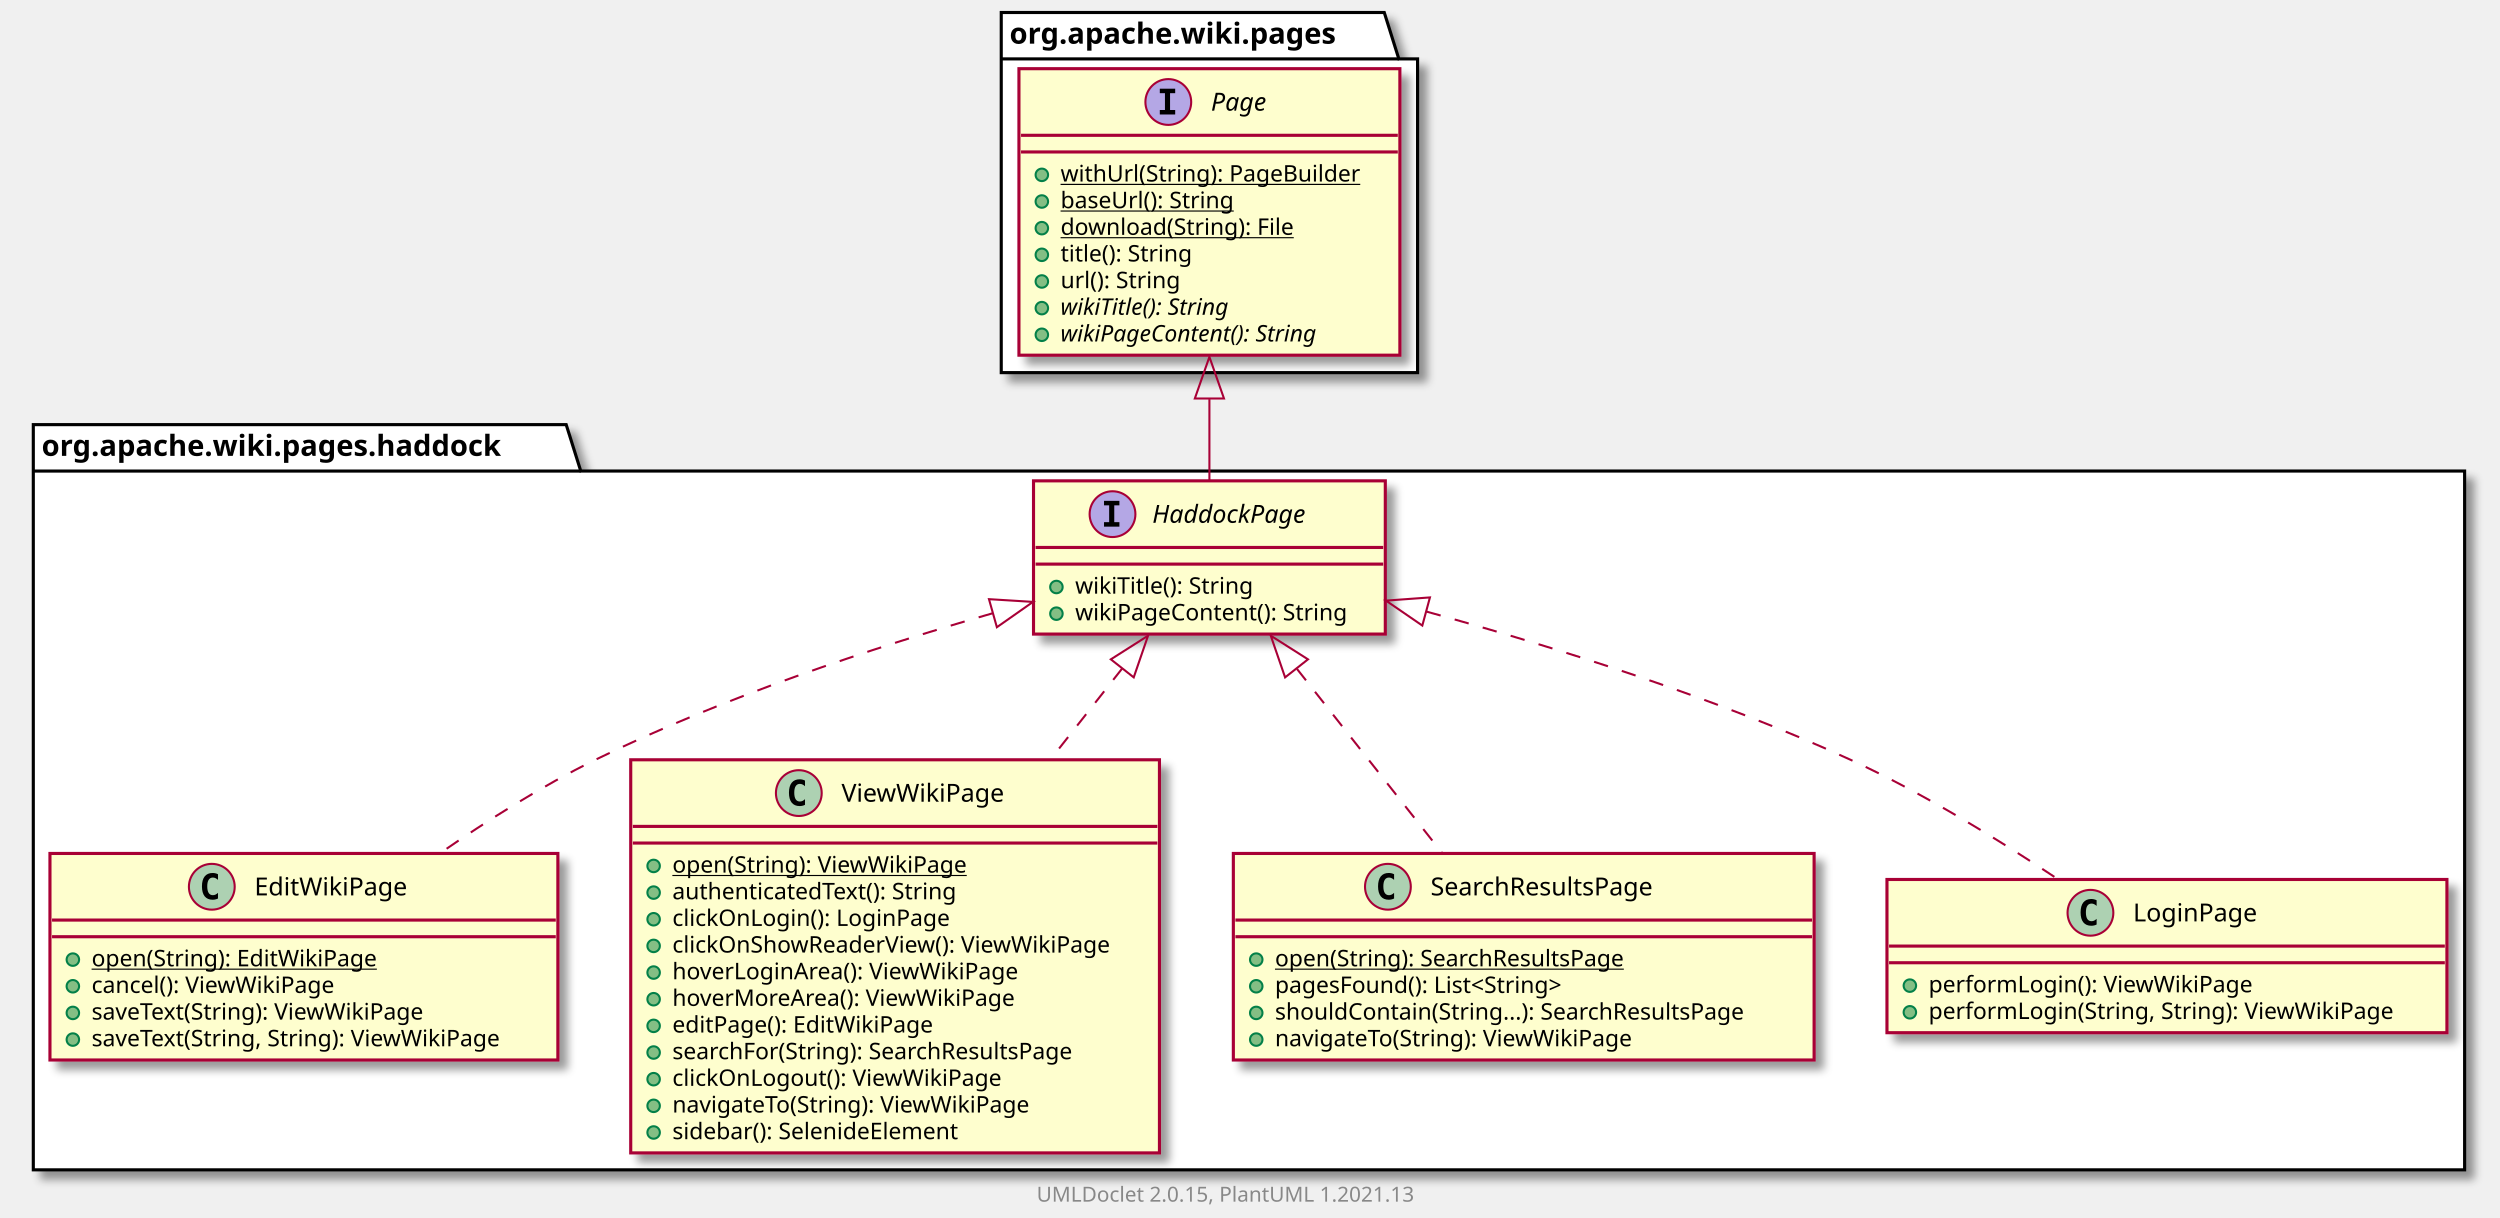
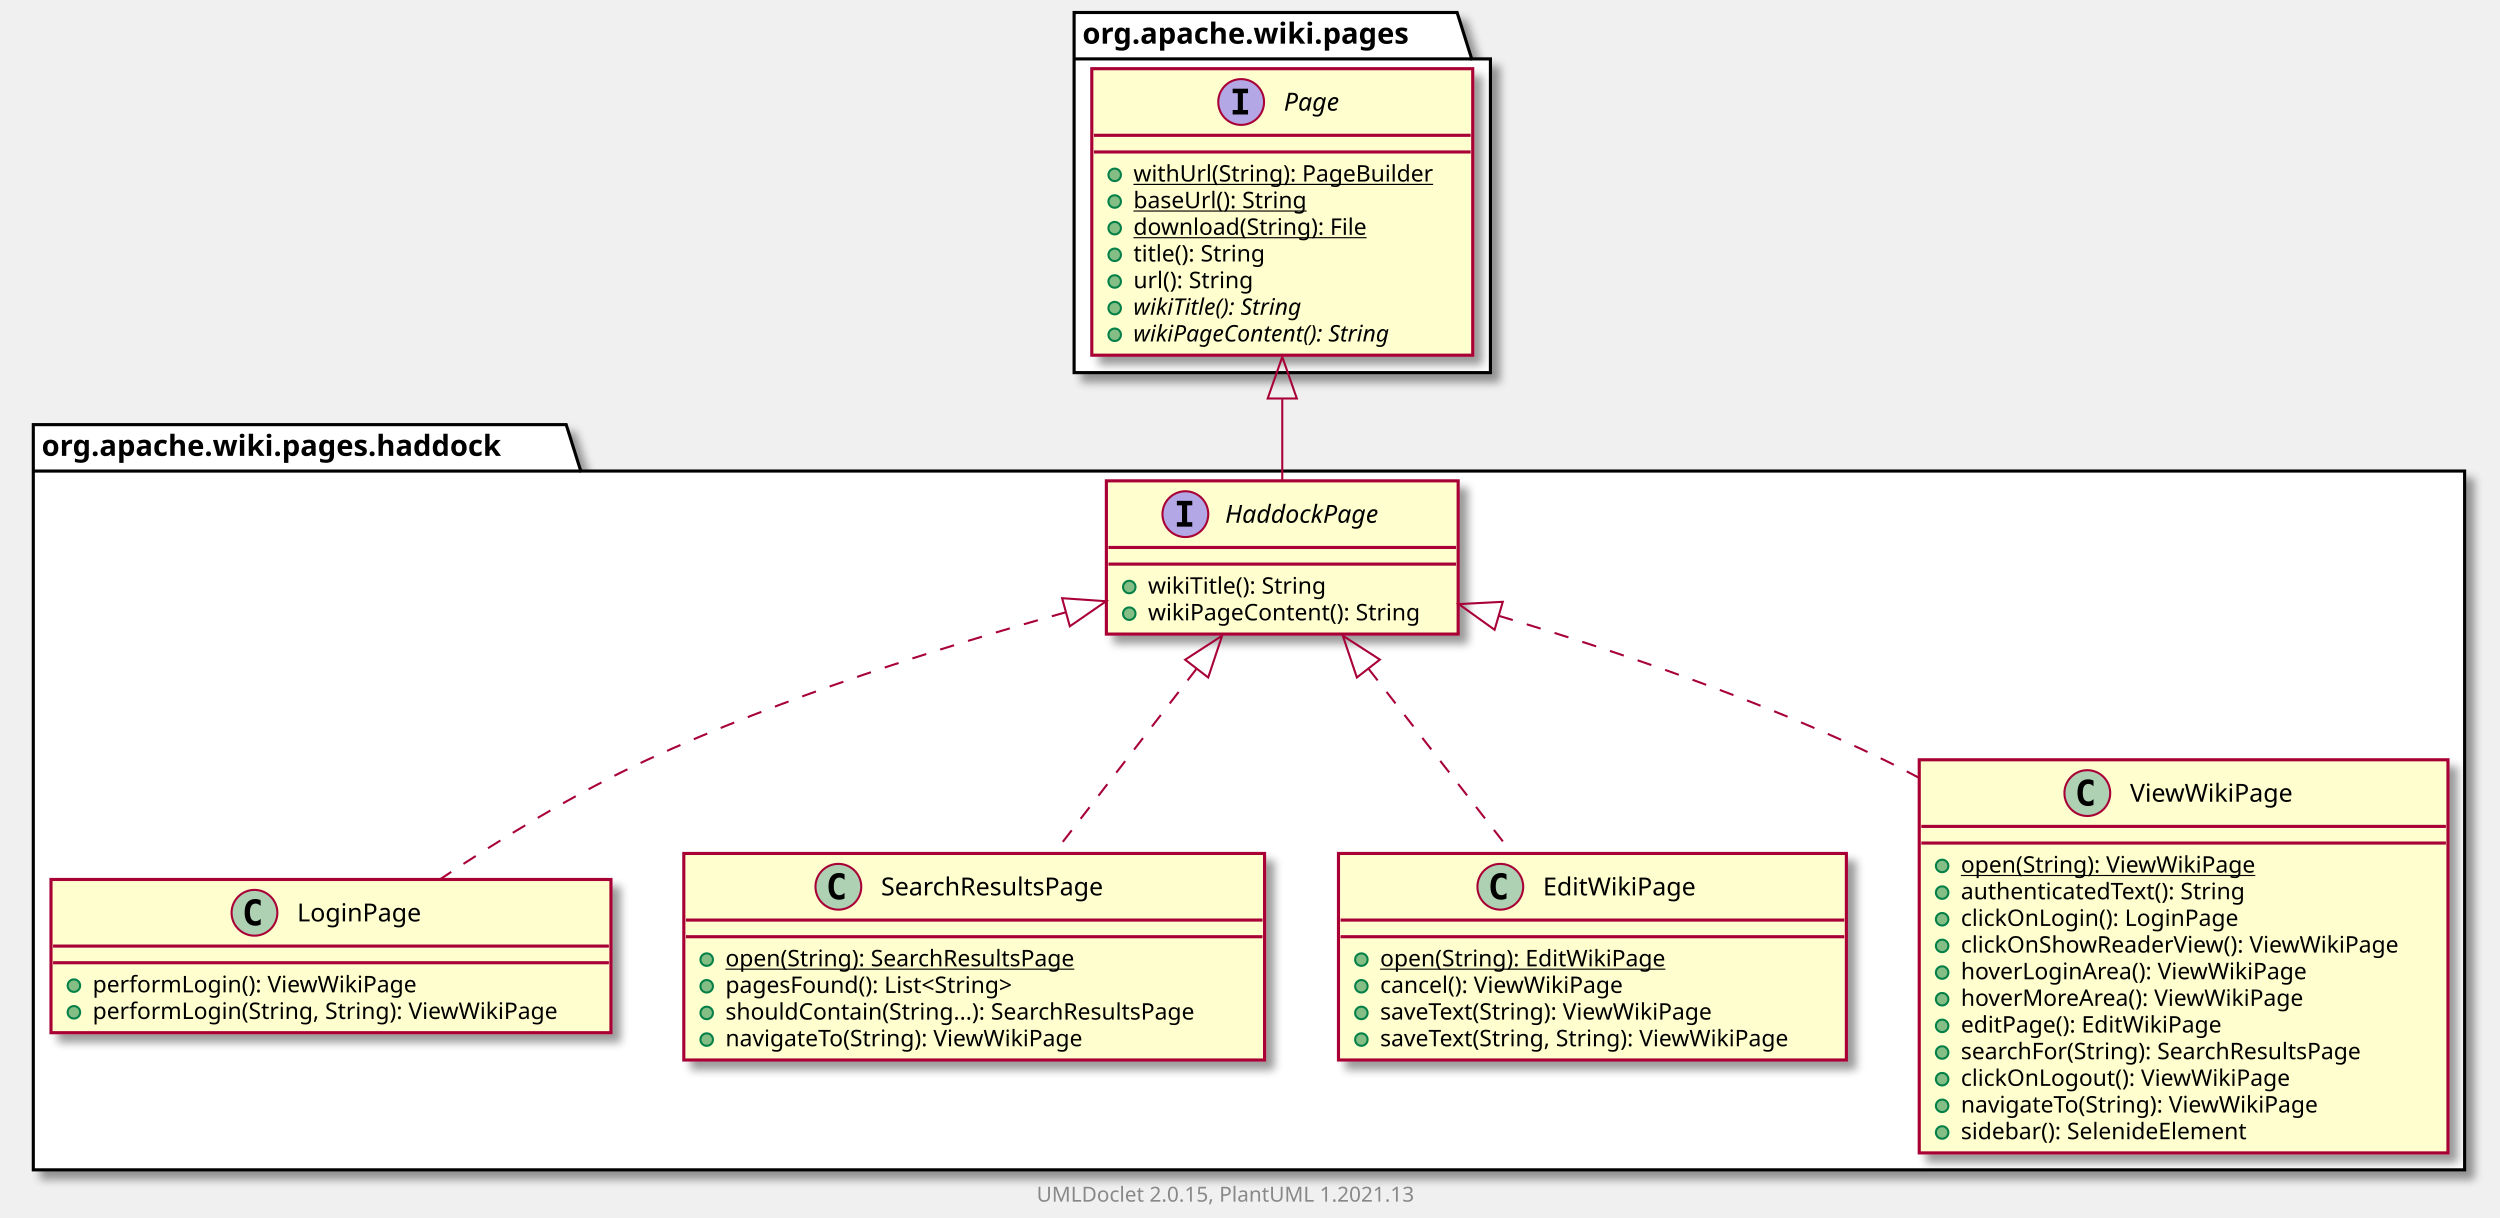
<svg xmlns="http://www.w3.org/2000/svg" xmlns:xlink="http://www.w3.org/1999/xlink" contentScriptType="application/ecmascript" contentStyleType="text/css" height="585px" preserveAspectRatio="none" style="width:1201px;height:585px;background:#FFFFFF;" version="1.1" viewBox="0 0 1201 585" width="1201px" zoomAndPan="magnify">
  <defs>
-     <filter height="300%" id="f1eyqqcurlyd0k" width="300%" x="-1" y="-1">
+     <filter height="300%" id="f13vebt7jylt3o" width="300%" x="-1" y="-1">
      <feGaussianBlur result="blurOut" stdDeviation="2.0" />
      <feColorMatrix in="blurOut" result="blurOut2" type="matrix" values="0 0 0 0 0 0 0 0 0 0 0 0 0 0 0 0 0 0 .4 0" />
      <feOffset dx="4.0" dy="4.0" in="blurOut2" result="blurOut3" />
      <feBlend in="SourceGraphic" in2="blurOut3" mode="normal" />
    </filter>
  </defs>
  <g>
-     <polygon fill="#FFFFFF" filter="url(#f1eyqqcurlyd0k)" points="16,204,272,204,279,226.297,1184,226.297,1184,562,16,562,16,204" style="stroke:#000000;stroke-width:1.5;" />
+     <polygon fill="#FFFFFF" filter="url(#f13vebt7jylt3o)" points="16,204,272,204,279,226.297,1184,226.297,1184,562,16,562,16,204" style="stroke:#000000;stroke-width:1.5;" />
    <line style="stroke:#000000;stroke-width:1.5;" x1="16" x2="279" y1="226.297" y2="226.297" />
    <text fill="#000000" font-family="sans-serif" font-size="14" font-weight="bold" lengthAdjust="spacing" textLength="250" x="20" y="218.995">org.apache.wiki.pages.haddock</text>
-     <polygon fill="#FFFFFF" filter="url(#f1eyqqcurlyd0k)" points="481,6,665,6,672,28.297,681,28.297,681,179,481,179,481,6" style="stroke:#000000;stroke-width:1.5;" />
-     <line style="stroke:#000000;stroke-width:1.5;" x1="481" x2="672" y1="28.297" y2="28.297" />
-     <text fill="#000000" font-family="sans-serif" font-size="14" font-weight="bold" lengthAdjust="spacing" textLength="178" x="485" y="20.995">org.apache.wiki.pages</text>
+     <polygon fill="#FFFFFF" filter="url(#f13vebt7jylt3o)" points="516,6,700,6,707,28.297,716,28.297,716,179,516,179,516,6" style="stroke:#000000;stroke-width:1.5;" />
+     <line style="stroke:#000000;stroke-width:1.5;" x1="516" x2="707" y1="28.297" y2="28.297" />
+     <text fill="#000000" font-family="sans-serif" font-size="14" font-weight="bold" lengthAdjust="spacing" textLength="178" x="520" y="20.995">org.apache.wiki.pages</text>
+     <a href="LoginPage.html" target="_top" title="LoginPage.html" xlink:actuate="onRequest" xlink:href="LoginPage.html" xlink:show="new" xlink:title="LoginPage.html" xlink:type="simple">
+       <rect codeLine="3" fill="#FEFECE" filter="url(#f13vebt7jylt3o)" height="73.609" id="org.apache.wiki.pages.haddock.LoginPage" style="stroke:#A80036;stroke-width:1.5;" width="269" x="24.5" y="422.5" />
+       <ellipse cx="122.25" cy="438.5" fill="#ADD1B2" rx="11" ry="11" style="stroke:#A80036;stroke-width:1.0;" />
+       <path d="M125.219,444.141 Q124.641,444.438 124,444.578 Q123.359,444.734 122.656,444.734 Q120.156,444.734 118.828,443.094 Q117.516,441.438 117.516,438.312 Q117.516,435.188 118.828,433.531 Q120.156,431.875 122.656,431.875 Q123.359,431.875 124,432.031 Q124.656,432.188 125.219,432.484 L125.219,435.203 Q124.594,434.625 124,434.359 Q123.406,434.078 122.781,434.078 Q121.438,434.078 120.75,435.156 Q120.062,436.219 120.062,438.312 Q120.062,440.406 120.75,441.484 Q121.438,442.547 122.781,442.547 Q123.406,442.547 124,442.281 Q124.594,442 125.219,441.422 L125.219,444.141 Z " fill="#000000" />
+       <text fill="#000000" font-family="sans-serif" font-size="12" lengthAdjust="spacing" textLength="65" x="142.75" y="442.654">LoginPage</text>
+       <line style="stroke:#A80036;stroke-width:1.5;" x1="25.5" x2="292.5" y1="454.5" y2="454.5" />
+       <line style="stroke:#A80036;stroke-width:1.5;" x1="25.5" x2="292.5" y1="462.5" y2="462.5" />
+       <ellipse cx="35.5" cy="473.5" fill="#84BE84" rx="3" ry="3" style="stroke:#038048;stroke-width:1.0;" />
+       <text fill="#000000" font-family="sans-serif" font-size="11" lengthAdjust="spacing" textLength="167" x="44.5" y="476.71">performLogin(): ViewWikiPage</text>
+       <ellipse cx="35.5" cy="486.305" fill="#84BE84" rx="3" ry="3" style="stroke:#038048;stroke-width:1.0;" />
+       <text fill="#000000" font-family="sans-serif" font-size="11" lengthAdjust="spacing" textLength="243" x="44.5" y="489.515">performLogin(String, String): ViewWikiPage</text>
+     </a>
+     <a href="HaddockPage.html" target="_top" title="HaddockPage.html" xlink:actuate="onRequest" xlink:href="HaddockPage.html" xlink:show="new" xlink:title="HaddockPage.html" xlink:type="simple">
+       <rect codeLine="8" fill="#FEFECE" filter="url(#f13vebt7jylt3o)" height="73.609" id="org.apache.wiki.pages.haddock.HaddockPage" style="stroke:#A80036;stroke-width:1.5;" width="169" x="531.5" y="231" />
+       <ellipse cx="569.45" cy="247" fill="#B4A7E5" rx="11" ry="11" style="stroke:#A80036;stroke-width:1.0;" />
+       <path d="M565.372,242.766 L565.372,240.609 L572.763,240.609 L572.763,242.766 L570.294,242.766 L570.294,250.844 L572.763,250.844 L572.763,253 L565.372,253 L565.372,250.844 L567.841,250.844 L567.841,242.766 L565.372,242.766 Z " fill="#000000" />
+       <text fill="#000000" font-family="sans-serif" font-size="12" font-style="italic" lengthAdjust="spacing" textLength="86" x="588.55" y="251.154">HaddockPage</text>
+       <line style="stroke:#A80036;stroke-width:1.5;" x1="532.5" x2="699.5" y1="263" y2="263" />
+       <line style="stroke:#A80036;stroke-width:1.5;" x1="532.5" x2="699.5" y1="271" y2="271" />
+       <ellipse cx="542.5" cy="282" fill="#84BE84" rx="3" ry="3" style="stroke:#038048;stroke-width:1.0;" />
+       <text fill="#000000" font-family="sans-serif" font-size="11" lengthAdjust="spacing" textLength="95" x="551.5" y="285.21">wikiTitle(): String</text>
+       <ellipse cx="542.5" cy="294.805" fill="#84BE84" rx="3" ry="3" style="stroke:#038048;stroke-width:1.0;" />
+       <text fill="#000000" font-family="sans-serif" font-size="11" lengthAdjust="spacing" textLength="143" x="551.5" y="298.015">wikiPageContent(): String</text>
+     </a>
+     <a href="SearchResultsPage.html" target="_top" title="SearchResultsPage.html" xlink:actuate="onRequest" xlink:href="SearchResultsPage.html" xlink:show="new" xlink:title="SearchResultsPage.html" xlink:type="simple">
+       <rect codeLine="13" fill="#FEFECE" filter="url(#f13vebt7jylt3o)" height="99.219" id="org.apache.wiki.pages.haddock.SearchResultsPage" style="stroke:#A80036;stroke-width:1.5;" width="279" x="328.5" y="410" />
+       <ellipse cx="402.75" cy="426" fill="#ADD1B2" rx="11" ry="11" style="stroke:#A80036;stroke-width:1.0;" />
+       <path d="M405.719,431.641 Q405.141,431.938 404.5,432.078 Q403.859,432.234 403.156,432.234 Q400.656,432.234 399.328,430.594 Q398.016,428.938 398.016,425.812 Q398.016,422.688 399.328,421.031 Q400.656,419.375 403.156,419.375 Q403.859,419.375 404.5,419.531 Q405.156,419.688 405.719,419.984 L405.719,422.703 Q405.094,422.125 404.5,421.859 Q403.906,421.578 403.281,421.578 Q401.938,421.578 401.25,422.656 Q400.562,423.719 400.562,425.812 Q400.562,427.906 401.25,428.984 Q401.938,430.047 403.281,430.047 Q403.906,430.047 404.5,429.781 Q405.094,429.5 405.719,428.922 L405.719,431.641 Z " fill="#000000" />
+       <text fill="#000000" font-family="sans-serif" font-size="12" lengthAdjust="spacing" textLength="122" x="423.25" y="430.154">SearchResultsPage</text>
+       <line style="stroke:#A80036;stroke-width:1.5;" x1="329.5" x2="606.5" y1="442" y2="442" />
+       <line style="stroke:#A80036;stroke-width:1.5;" x1="329.5" x2="606.5" y1="450" y2="450" />
+       <ellipse cx="339.5" cy="461" fill="#84BE84" rx="3" ry="3" style="stroke:#038048;stroke-width:1.0;" />
+       <text fill="#000000" font-family="sans-serif" font-size="11" lengthAdjust="spacing" text-decoration="underline" textLength="188" x="348.5" y="464.21">open(String): SearchResultsPage</text>
+       <ellipse cx="339.5" cy="473.805" fill="#84BE84" rx="3" ry="3" style="stroke:#038048;stroke-width:1.0;" />
+       <text fill="#000000" font-family="sans-serif" font-size="11" lengthAdjust="spacing" textLength="157" x="348.5" y="477.015">pagesFound(): List&lt;String&gt;</text>
+       <ellipse cx="339.5" cy="486.609" fill="#84BE84" rx="3" ry="3" style="stroke:#038048;stroke-width:1.0;" />
+       <text fill="#000000" font-family="sans-serif" font-size="11" lengthAdjust="spacing" textLength="253" x="348.5" y="489.82">shouldContain(String...): SearchResultsPage</text>
+       <ellipse cx="339.5" cy="499.414" fill="#84BE84" rx="3" ry="3" style="stroke:#038048;stroke-width:1.0;" />
+       <text fill="#000000" font-family="sans-serif" font-size="11" lengthAdjust="spacing" textLength="187" x="348.5" y="502.625">navigateTo(String): ViewWikiPage</text>
+     </a>
    <a href="EditWikiPage.html" target="_top" title="EditWikiPage.html" xlink:actuate="onRequest" xlink:href="EditWikiPage.html" xlink:show="new" xlink:title="EditWikiPage.html" xlink:type="simple">
-       <rect codeLine="3" fill="#FEFECE" filter="url(#f1eyqqcurlyd0k)" height="99.219" id="org.apache.wiki.pages.haddock.EditWikiPage" style="stroke:#A80036;stroke-width:1.5;" width="244" x="24" y="410" />
-       <ellipse cx="101.75" cy="426" fill="#ADD1B2" rx="11" ry="11" style="stroke:#A80036;stroke-width:1.0;" />
-       <path d="M104.719,431.641 Q104.141,431.938 103.5,432.078 Q102.859,432.234 102.156,432.234 Q99.656,432.234 98.328,430.594 Q97.016,428.938 97.016,425.812 Q97.016,422.688 98.328,421.031 Q99.656,419.375 102.156,419.375 Q102.859,419.375 103.5,419.531 Q104.156,419.688 104.719,419.984 L104.719,422.703 Q104.094,422.125 103.5,421.859 Q102.906,421.578 102.281,421.578 Q100.938,421.578 100.25,422.656 Q99.562,423.719 99.562,425.812 Q99.562,427.906 100.25,428.984 Q100.938,430.047 102.281,430.047 Q102.906,430.047 103.5,429.781 Q104.094,429.5 104.719,428.922 L104.719,431.641 Z " fill="#000000" />
-       <text fill="#000000" font-family="sans-serif" font-size="12" lengthAdjust="spacing" textLength="80" x="122.25" y="430.154">EditWikiPage</text>
-       <line style="stroke:#A80036;stroke-width:1.5;" x1="25" x2="267" y1="442" y2="442" />
-       <line style="stroke:#A80036;stroke-width:1.5;" x1="25" x2="267" y1="450" y2="450" />
-       <ellipse cx="35" cy="461" fill="#84BE84" rx="3" ry="3" style="stroke:#038048;stroke-width:1.0;" />
-       <text fill="#000000" font-family="sans-serif" font-size="11" lengthAdjust="spacing" text-decoration="underline" textLength="148" x="44" y="464.21">open(String): EditWikiPage</text>
-       <ellipse cx="35" cy="473.805" fill="#84BE84" rx="3" ry="3" style="stroke:#038048;stroke-width:1.0;" />
-       <text fill="#000000" font-family="sans-serif" font-size="11" lengthAdjust="spacing" textLength="127" x="44" y="477.015">cancel(): ViewWikiPage</text>
-       <ellipse cx="35" cy="486.609" fill="#84BE84" rx="3" ry="3" style="stroke:#038048;stroke-width:1.0;" />
-       <text fill="#000000" font-family="sans-serif" font-size="11" lengthAdjust="spacing" textLength="176" x="44" y="489.82">saveText(String): ViewWikiPage</text>
-       <ellipse cx="35" cy="499.414" fill="#84BE84" rx="3" ry="3" style="stroke:#038048;stroke-width:1.0;" />
-       <text fill="#000000" font-family="sans-serif" font-size="11" lengthAdjust="spacing" textLength="218" x="44" y="502.625">saveText(String, String): ViewWikiPage</text>
+       <rect codeLine="20" fill="#FEFECE" filter="url(#f13vebt7jylt3o)" height="99.219" id="org.apache.wiki.pages.haddock.EditWikiPage" style="stroke:#A80036;stroke-width:1.5;" width="244" x="643" y="410" />
+       <ellipse cx="720.75" cy="426" fill="#ADD1B2" rx="11" ry="11" style="stroke:#A80036;stroke-width:1.0;" />
+       <path d="M723.719,431.641 Q723.141,431.938 722.5,432.078 Q721.859,432.234 721.156,432.234 Q718.656,432.234 717.328,430.594 Q716.016,428.938 716.016,425.812 Q716.016,422.688 717.328,421.031 Q718.656,419.375 721.156,419.375 Q721.859,419.375 722.5,419.531 Q723.156,419.688 723.719,419.984 L723.719,422.703 Q723.094,422.125 722.5,421.859 Q721.906,421.578 721.281,421.578 Q719.938,421.578 719.25,422.656 Q718.562,423.719 718.562,425.812 Q718.562,427.906 719.25,428.984 Q719.938,430.047 721.281,430.047 Q721.906,430.047 722.5,429.781 Q723.094,429.5 723.719,428.922 L723.719,431.641 Z " fill="#000000" />
+       <text fill="#000000" font-family="sans-serif" font-size="12" lengthAdjust="spacing" textLength="80" x="741.25" y="430.154">EditWikiPage</text>
+       <line style="stroke:#A80036;stroke-width:1.5;" x1="644" x2="886" y1="442" y2="442" />
+       <line style="stroke:#A80036;stroke-width:1.5;" x1="644" x2="886" y1="450" y2="450" />
+       <ellipse cx="654" cy="461" fill="#84BE84" rx="3" ry="3" style="stroke:#038048;stroke-width:1.0;" />
+       <text fill="#000000" font-family="sans-serif" font-size="11" lengthAdjust="spacing" text-decoration="underline" textLength="148" x="663" y="464.21">open(String): EditWikiPage</text>
+       <ellipse cx="654" cy="473.805" fill="#84BE84" rx="3" ry="3" style="stroke:#038048;stroke-width:1.0;" />
+       <text fill="#000000" font-family="sans-serif" font-size="11" lengthAdjust="spacing" textLength="127" x="663" y="477.015">cancel(): ViewWikiPage</text>
+       <ellipse cx="654" cy="486.609" fill="#84BE84" rx="3" ry="3" style="stroke:#038048;stroke-width:1.0;" />
+       <text fill="#000000" font-family="sans-serif" font-size="11" lengthAdjust="spacing" textLength="176" x="663" y="489.82">saveText(String): ViewWikiPage</text>
+       <ellipse cx="654" cy="499.414" fill="#84BE84" rx="3" ry="3" style="stroke:#038048;stroke-width:1.0;" />
+       <text fill="#000000" font-family="sans-serif" font-size="11" lengthAdjust="spacing" textLength="218" x="663" y="502.625">saveText(String, String): ViewWikiPage</text>
    </a>
    <a href="ViewWikiPage.html" target="_top" title="ViewWikiPage.html" xlink:actuate="onRequest" xlink:href="ViewWikiPage.html" xlink:show="new" xlink:title="ViewWikiPage.html" xlink:type="simple">
-       <rect codeLine="10" fill="#FEFECE" filter="url(#f1eyqqcurlyd0k)" height="188.852" id="org.apache.wiki.pages.haddock.ViewWikiPage" style="stroke:#A80036;stroke-width:1.5;" width="254" x="303" y="365" />
-       <ellipse cx="383.75" cy="381" fill="#ADD1B2" rx="11" ry="11" style="stroke:#A80036;stroke-width:1.0;" />
-       <path d="M386.719,386.641 Q386.141,386.938 385.5,387.078 Q384.859,387.234 384.156,387.234 Q381.656,387.234 380.328,385.594 Q379.016,383.938 379.016,380.812 Q379.016,377.688 380.328,376.031 Q381.656,374.375 384.156,374.375 Q384.859,374.375 385.5,374.531 Q386.156,374.688 386.719,374.984 L386.719,377.703 Q386.094,377.125 385.5,376.859 Q384.906,376.578 384.281,376.578 Q382.938,376.578 382.25,377.656 Q381.562,378.719 381.562,380.812 Q381.562,382.906 382.25,383.984 Q382.938,385.047 384.281,385.047 Q384.906,385.047 385.5,384.781 Q386.094,384.5 386.719,383.922 L386.719,386.641 Z " fill="#000000" />
-       <text fill="#000000" font-family="sans-serif" font-size="12" lengthAdjust="spacing" textLength="84" x="404.25" y="385.154">ViewWikiPage</text>
-       <line style="stroke:#A80036;stroke-width:1.5;" x1="304" x2="556" y1="397" y2="397" />
-       <line style="stroke:#A80036;stroke-width:1.5;" x1="304" x2="556" y1="405" y2="405" />
-       <ellipse cx="314" cy="416" fill="#84BE84" rx="3" ry="3" style="stroke:#038048;stroke-width:1.0;" />
-       <text fill="#000000" font-family="sans-serif" font-size="11" lengthAdjust="spacing" text-decoration="underline" textLength="153" x="323" y="419.21">open(String): ViewWikiPage</text>
-       <ellipse cx="314" cy="428.805" fill="#84BE84" rx="3" ry="3" style="stroke:#038048;stroke-width:1.0;" />
-       <text fill="#000000" font-family="sans-serif" font-size="11" lengthAdjust="spacing" textLength="151" x="323" y="432.015">authenticatedText(): String</text>
-       <ellipse cx="314" cy="441.609" fill="#84BE84" rx="3" ry="3" style="stroke:#038048;stroke-width:1.0;" />
-       <text fill="#000000" font-family="sans-serif" font-size="11" lengthAdjust="spacing" textLength="144" x="323" y="444.82">clickOnLogin(): LoginPage</text>
-       <ellipse cx="314" cy="454.414" fill="#84BE84" rx="3" ry="3" style="stroke:#038048;stroke-width:1.0;" />
-       <text fill="#000000" font-family="sans-serif" font-size="11" lengthAdjust="spacing" textLength="228" x="323" y="457.625">clickOnShowReaderView(): ViewWikiPage</text>
-       <ellipse cx="314" cy="467.219" fill="#84BE84" rx="3" ry="3" style="stroke:#038048;stroke-width:1.0;" />
-       <text fill="#000000" font-family="sans-serif" font-size="11" lengthAdjust="spacing" textLength="179" x="323" y="470.429">hoverLoginArea(): ViewWikiPage</text>
-       <ellipse cx="314" cy="480.023" fill="#84BE84" rx="3" ry="3" style="stroke:#038048;stroke-width:1.0;" />
-       <text fill="#000000" font-family="sans-serif" font-size="11" lengthAdjust="spacing" textLength="177" x="323" y="483.234">hoverMoreArea(): ViewWikiPage</text>
-       <ellipse cx="314" cy="492.828" fill="#84BE84" rx="3" ry="3" style="stroke:#038048;stroke-width:1.0;" />
-       <text fill="#000000" font-family="sans-serif" font-size="11" lengthAdjust="spacing" textLength="135" x="323" y="496.039">editPage(): EditWikiPage</text>
-       <ellipse cx="314" cy="505.633" fill="#84BE84" rx="3" ry="3" style="stroke:#038048;stroke-width:1.0;" />
-       <text fill="#000000" font-family="sans-serif" font-size="11" lengthAdjust="spacing" textLength="217" x="323" y="508.843">searchFor(String): SearchResultsPage</text>
-       <ellipse cx="314" cy="518.438" fill="#84BE84" rx="3" ry="3" style="stroke:#038048;stroke-width:1.0;" />
-       <text fill="#000000" font-family="sans-serif" font-size="11" lengthAdjust="spacing" textLength="169" x="323" y="521.648">clickOnLogout(): ViewWikiPage</text>
-       <ellipse cx="314" cy="531.242" fill="#84BE84" rx="3" ry="3" style="stroke:#038048;stroke-width:1.0;" />
-       <text fill="#000000" font-family="sans-serif" font-size="11" lengthAdjust="spacing" textLength="187" x="323" y="534.453">navigateTo(String): ViewWikiPage</text>
-       <ellipse cx="314" cy="544.047" fill="#84BE84" rx="3" ry="3" style="stroke:#038048;stroke-width:1.0;" />
-       <text fill="#000000" font-family="sans-serif" font-size="11" lengthAdjust="spacing" textLength="154" x="323" y="547.257">sidebar(): SelenideElement</text>
-     </a>
-     <a href="SearchResultsPage.html" target="_top" title="SearchResultsPage.html" xlink:actuate="onRequest" xlink:href="SearchResultsPage.html" xlink:show="new" xlink:title="SearchResultsPage.html" xlink:type="simple">
-       <rect codeLine="24" fill="#FEFECE" filter="url(#f1eyqqcurlyd0k)" height="99.219" id="org.apache.wiki.pages.haddock.SearchResultsPage" style="stroke:#A80036;stroke-width:1.5;" width="279" x="592.5" y="410" />
-       <ellipse cx="666.75" cy="426" fill="#ADD1B2" rx="11" ry="11" style="stroke:#A80036;stroke-width:1.0;" />
-       <path d="M669.719,431.641 Q669.141,431.938 668.5,432.078 Q667.859,432.234 667.156,432.234 Q664.656,432.234 663.328,430.594 Q662.016,428.938 662.016,425.812 Q662.016,422.688 663.328,421.031 Q664.656,419.375 667.156,419.375 Q667.859,419.375 668.5,419.531 Q669.156,419.688 669.719,419.984 L669.719,422.703 Q669.094,422.125 668.5,421.859 Q667.906,421.578 667.281,421.578 Q665.938,421.578 665.25,422.656 Q664.562,423.719 664.562,425.812 Q664.562,427.906 665.25,428.984 Q665.938,430.047 667.281,430.047 Q667.906,430.047 668.5,429.781 Q669.094,429.5 669.719,428.922 L669.719,431.641 Z " fill="#000000" />
-       <text fill="#000000" font-family="sans-serif" font-size="12" lengthAdjust="spacing" textLength="122" x="687.25" y="430.154">SearchResultsPage</text>
-       <line style="stroke:#A80036;stroke-width:1.5;" x1="593.5" x2="870.5" y1="442" y2="442" />
-       <line style="stroke:#A80036;stroke-width:1.5;" x1="593.5" x2="870.5" y1="450" y2="450" />
-       <ellipse cx="603.5" cy="461" fill="#84BE84" rx="3" ry="3" style="stroke:#038048;stroke-width:1.0;" />
-       <text fill="#000000" font-family="sans-serif" font-size="11" lengthAdjust="spacing" text-decoration="underline" textLength="188" x="612.5" y="464.21">open(String): SearchResultsPage</text>
-       <ellipse cx="603.5" cy="473.805" fill="#84BE84" rx="3" ry="3" style="stroke:#038048;stroke-width:1.0;" />
-       <text fill="#000000" font-family="sans-serif" font-size="11" lengthAdjust="spacing" textLength="157" x="612.5" y="477.015">pagesFound(): List&lt;String&gt;</text>
-       <ellipse cx="603.5" cy="486.609" fill="#84BE84" rx="3" ry="3" style="stroke:#038048;stroke-width:1.0;" />
-       <text fill="#000000" font-family="sans-serif" font-size="11" lengthAdjust="spacing" textLength="253" x="612.5" y="489.82">shouldContain(String...): SearchResultsPage</text>
-       <ellipse cx="603.5" cy="499.414" fill="#84BE84" rx="3" ry="3" style="stroke:#038048;stroke-width:1.0;" />
-       <text fill="#000000" font-family="sans-serif" font-size="11" lengthAdjust="spacing" textLength="187" x="612.5" y="502.625">navigateTo(String): ViewWikiPage</text>
-     </a>
-     <a href="LoginPage.html" target="_top" title="LoginPage.html" xlink:actuate="onRequest" xlink:href="LoginPage.html" xlink:show="new" xlink:title="LoginPage.html" xlink:type="simple">
-       <rect codeLine="31" fill="#FEFECE" filter="url(#f1eyqqcurlyd0k)" height="73.609" id="org.apache.wiki.pages.haddock.LoginPage" style="stroke:#A80036;stroke-width:1.5;" width="269" x="906.5" y="422.5" />
-       <ellipse cx="1004.25" cy="438.5" fill="#ADD1B2" rx="11" ry="11" style="stroke:#A80036;stroke-width:1.0;" />
-       <path d="M1007.219,444.141 Q1006.641,444.438 1006,444.578 Q1005.359,444.734 1004.656,444.734 Q1002.156,444.734 1000.828,443.094 Q999.516,441.438 999.516,438.312 Q999.516,435.188 1000.828,433.531 Q1002.156,431.875 1004.656,431.875 Q1005.359,431.875 1006,432.031 Q1006.656,432.188 1007.219,432.484 L1007.219,435.203 Q1006.594,434.625 1006,434.359 Q1005.406,434.078 1004.781,434.078 Q1003.438,434.078 1002.75,435.156 Q1002.062,436.219 1002.062,438.312 Q1002.062,440.406 1002.75,441.484 Q1003.438,442.547 1004.781,442.547 Q1005.406,442.547 1006,442.281 Q1006.594,442 1007.219,441.422 L1007.219,444.141 Z " fill="#000000" />
-       <text fill="#000000" font-family="sans-serif" font-size="12" lengthAdjust="spacing" textLength="65" x="1024.75" y="442.654">LoginPage</text>
-       <line style="stroke:#A80036;stroke-width:1.5;" x1="907.5" x2="1174.5" y1="454.5" y2="454.5" />
-       <line style="stroke:#A80036;stroke-width:1.5;" x1="907.5" x2="1174.5" y1="462.5" y2="462.5" />
-       <ellipse cx="917.5" cy="473.5" fill="#84BE84" rx="3" ry="3" style="stroke:#038048;stroke-width:1.0;" />
-       <text fill="#000000" font-family="sans-serif" font-size="11" lengthAdjust="spacing" textLength="167" x="926.5" y="476.71">performLogin(): ViewWikiPage</text>
-       <ellipse cx="917.5" cy="486.305" fill="#84BE84" rx="3" ry="3" style="stroke:#038048;stroke-width:1.0;" />
-       <text fill="#000000" font-family="sans-serif" font-size="11" lengthAdjust="spacing" textLength="243" x="926.5" y="489.515">performLogin(String, String): ViewWikiPage</text>
-     </a>
-     <a href="HaddockPage.html" target="_top" title="HaddockPage.html" xlink:actuate="onRequest" xlink:href="HaddockPage.html" xlink:show="new" xlink:title="HaddockPage.html" xlink:type="simple">
-       <rect codeLine="36" fill="#FEFECE" filter="url(#f1eyqqcurlyd0k)" height="73.609" id="org.apache.wiki.pages.haddock.HaddockPage" style="stroke:#A80036;stroke-width:1.5;" width="169" x="496.5" y="231" />
-       <ellipse cx="534.45" cy="247" fill="#B4A7E5" rx="11" ry="11" style="stroke:#A80036;stroke-width:1.0;" />
-       <path d="M530.372,242.766 L530.372,240.609 L537.763,240.609 L537.763,242.766 L535.294,242.766 L535.294,250.844 L537.763,250.844 L537.763,253 L530.372,253 L530.372,250.844 L532.841,250.844 L532.841,242.766 L530.372,242.766 Z " fill="#000000" />
-       <text fill="#000000" font-family="sans-serif" font-size="12" font-style="italic" lengthAdjust="spacing" textLength="86" x="553.55" y="251.154">HaddockPage</text>
-       <line style="stroke:#A80036;stroke-width:1.5;" x1="497.5" x2="664.5" y1="263" y2="263" />
-       <line style="stroke:#A80036;stroke-width:1.5;" x1="497.5" x2="664.5" y1="271" y2="271" />
-       <ellipse cx="507.5" cy="282" fill="#84BE84" rx="3" ry="3" style="stroke:#038048;stroke-width:1.0;" />
-       <text fill="#000000" font-family="sans-serif" font-size="11" lengthAdjust="spacing" textLength="95" x="516.5" y="285.21">wikiTitle(): String</text>
-       <ellipse cx="507.5" cy="294.805" fill="#84BE84" rx="3" ry="3" style="stroke:#038048;stroke-width:1.0;" />
-       <text fill="#000000" font-family="sans-serif" font-size="11" lengthAdjust="spacing" textLength="143" x="516.5" y="298.015">wikiPageContent(): String</text>
+       <rect codeLine="27" fill="#FEFECE" filter="url(#f13vebt7jylt3o)" height="188.852" id="org.apache.wiki.pages.haddock.ViewWikiPage" style="stroke:#A80036;stroke-width:1.5;" width="254" x="922" y="365" />
+       <ellipse cx="1002.75" cy="381" fill="#ADD1B2" rx="11" ry="11" style="stroke:#A80036;stroke-width:1.0;" />
+       <path d="M1005.719,386.641 Q1005.141,386.938 1004.5,387.078 Q1003.859,387.234 1003.156,387.234 Q1000.656,387.234 999.328,385.594 Q998.016,383.938 998.016,380.812 Q998.016,377.688 999.328,376.031 Q1000.656,374.375 1003.156,374.375 Q1003.859,374.375 1004.5,374.531 Q1005.156,374.688 1005.719,374.984 L1005.719,377.703 Q1005.094,377.125 1004.5,376.859 Q1003.906,376.578 1003.281,376.578 Q1001.938,376.578 1001.25,377.656 Q1000.562,378.719 1000.562,380.812 Q1000.562,382.906 1001.25,383.984 Q1001.938,385.047 1003.281,385.047 Q1003.906,385.047 1004.5,384.781 Q1005.094,384.5 1005.719,383.922 L1005.719,386.641 Z " fill="#000000" />
+       <text fill="#000000" font-family="sans-serif" font-size="12" lengthAdjust="spacing" textLength="84" x="1023.25" y="385.154">ViewWikiPage</text>
+       <line style="stroke:#A80036;stroke-width:1.5;" x1="923" x2="1175" y1="397" y2="397" />
+       <line style="stroke:#A80036;stroke-width:1.5;" x1="923" x2="1175" y1="405" y2="405" />
+       <ellipse cx="933" cy="416" fill="#84BE84" rx="3" ry="3" style="stroke:#038048;stroke-width:1.0;" />
+       <text fill="#000000" font-family="sans-serif" font-size="11" lengthAdjust="spacing" text-decoration="underline" textLength="153" x="942" y="419.21">open(String): ViewWikiPage</text>
+       <ellipse cx="933" cy="428.805" fill="#84BE84" rx="3" ry="3" style="stroke:#038048;stroke-width:1.0;" />
+       <text fill="#000000" font-family="sans-serif" font-size="11" lengthAdjust="spacing" textLength="151" x="942" y="432.015">authenticatedText(): String</text>
+       <ellipse cx="933" cy="441.609" fill="#84BE84" rx="3" ry="3" style="stroke:#038048;stroke-width:1.0;" />
+       <text fill="#000000" font-family="sans-serif" font-size="11" lengthAdjust="spacing" textLength="144" x="942" y="444.82">clickOnLogin(): LoginPage</text>
+       <ellipse cx="933" cy="454.414" fill="#84BE84" rx="3" ry="3" style="stroke:#038048;stroke-width:1.0;" />
+       <text fill="#000000" font-family="sans-serif" font-size="11" lengthAdjust="spacing" textLength="228" x="942" y="457.625">clickOnShowReaderView(): ViewWikiPage</text>
+       <ellipse cx="933" cy="467.219" fill="#84BE84" rx="3" ry="3" style="stroke:#038048;stroke-width:1.0;" />
+       <text fill="#000000" font-family="sans-serif" font-size="11" lengthAdjust="spacing" textLength="179" x="942" y="470.429">hoverLoginArea(): ViewWikiPage</text>
+       <ellipse cx="933" cy="480.023" fill="#84BE84" rx="3" ry="3" style="stroke:#038048;stroke-width:1.0;" />
+       <text fill="#000000" font-family="sans-serif" font-size="11" lengthAdjust="spacing" textLength="177" x="942" y="483.234">hoverMoreArea(): ViewWikiPage</text>
+       <ellipse cx="933" cy="492.828" fill="#84BE84" rx="3" ry="3" style="stroke:#038048;stroke-width:1.0;" />
+       <text fill="#000000" font-family="sans-serif" font-size="11" lengthAdjust="spacing" textLength="135" x="942" y="496.039">editPage(): EditWikiPage</text>
+       <ellipse cx="933" cy="505.633" fill="#84BE84" rx="3" ry="3" style="stroke:#038048;stroke-width:1.0;" />
+       <text fill="#000000" font-family="sans-serif" font-size="11" lengthAdjust="spacing" textLength="217" x="942" y="508.843">searchFor(String): SearchResultsPage</text>
+       <ellipse cx="933" cy="518.438" fill="#84BE84" rx="3" ry="3" style="stroke:#038048;stroke-width:1.0;" />
+       <text fill="#000000" font-family="sans-serif" font-size="11" lengthAdjust="spacing" textLength="169" x="942" y="521.648">clickOnLogout(): ViewWikiPage</text>
+       <ellipse cx="933" cy="531.242" fill="#84BE84" rx="3" ry="3" style="stroke:#038048;stroke-width:1.0;" />
+       <text fill="#000000" font-family="sans-serif" font-size="11" lengthAdjust="spacing" textLength="187" x="942" y="534.453">navigateTo(String): ViewWikiPage</text>
+       <ellipse cx="933" cy="544.047" fill="#84BE84" rx="3" ry="3" style="stroke:#038048;stroke-width:1.0;" />
+       <text fill="#000000" font-family="sans-serif" font-size="11" lengthAdjust="spacing" textLength="154" x="942" y="547.257">sidebar(): SelenideElement</text>
    </a>
    <a href="../Page.html" target="_top" title="../Page.html" xlink:actuate="onRequest" xlink:href="../Page.html" xlink:show="new" xlink:title="../Page.html" xlink:type="simple">
-       <rect codeLine="49" fill="#FEFECE" filter="url(#f1eyqqcurlyd0k)" height="137.633" id="org.apache.wiki.pages.Page" style="stroke:#A80036;stroke-width:1.5;" width="183" x="489.5" y="33" />
-       <ellipse cx="561.25" cy="49" fill="#B4A7E5" rx="11" ry="11" style="stroke:#A80036;stroke-width:1.0;" />
-       <path d="M557.172,44.766 L557.172,42.609 L564.562,42.609 L564.562,44.766 L562.094,44.766 L562.094,52.844 L564.562,52.844 L564.562,55 L557.172,55 L557.172,52.844 L559.641,52.844 L559.641,44.766 L557.172,44.766 Z " fill="#000000" />
-       <text fill="#000000" font-family="sans-serif" font-size="12" font-style="italic" lengthAdjust="spacing" textLength="31" x="581.75" y="53.154">Page</text>
-       <line style="stroke:#A80036;stroke-width:1.5;" x1="490.5" x2="671.5" y1="65" y2="65" />
-       <line style="stroke:#A80036;stroke-width:1.5;" x1="490.5" x2="671.5" y1="73" y2="73" />
-       <ellipse cx="500.5" cy="84" fill="#84BE84" rx="3" ry="3" style="stroke:#038048;stroke-width:1.0;" />
-       <text fill="#000000" font-family="sans-serif" font-size="11" lengthAdjust="spacing" text-decoration="underline" textLength="157" x="509.5" y="87.21">withUrl(String): PageBuilder</text>
-       <ellipse cx="500.5" cy="96.805" fill="#84BE84" rx="3" ry="3" style="stroke:#038048;stroke-width:1.0;" />
-       <text fill="#000000" font-family="sans-serif" font-size="11" lengthAdjust="spacing" text-decoration="underline" textLength="94" x="509.5" y="100.015">baseUrl(): String</text>
-       <ellipse cx="500.5" cy="109.609" fill="#84BE84" rx="3" ry="3" style="stroke:#038048;stroke-width:1.0;" />
-       <text fill="#000000" font-family="sans-serif" font-size="11" lengthAdjust="spacing" text-decoration="underline" textLength="123" x="509.5" y="112.82">download(String): File</text>
-       <ellipse cx="500.5" cy="122.414" fill="#84BE84" rx="3" ry="3" style="stroke:#038048;stroke-width:1.0;" />
-       <text fill="#000000" font-family="sans-serif" font-size="11" lengthAdjust="spacing" textLength="71" x="509.5" y="125.624">title(): String</text>
-       <ellipse cx="500.5" cy="135.219" fill="#84BE84" rx="3" ry="3" style="stroke:#038048;stroke-width:1.0;" />
-       <text fill="#000000" font-family="sans-serif" font-size="11" lengthAdjust="spacing" textLength="65" x="509.5" y="138.429">url(): String</text>
-       <ellipse cx="500.5" cy="148.023" fill="#84BE84" rx="3" ry="3" style="stroke:#038048;stroke-width:1.0;" />
-       <text fill="#000000" font-family="sans-serif" font-size="11" font-style="italic" lengthAdjust="spacing" textLength="94" x="509.5" y="151.234">wikiTitle(): String</text>
-       <ellipse cx="500.5" cy="160.828" fill="#84BE84" rx="3" ry="3" style="stroke:#038048;stroke-width:1.0;" />
-       <text fill="#000000" font-family="sans-serif" font-size="11" font-style="italic" lengthAdjust="spacing" textLength="142" x="509.5" y="164.039">wikiPageContent(): String</text>
+       <rect codeLine="49" fill="#FEFECE" filter="url(#f13vebt7jylt3o)" height="137.633" id="org.apache.wiki.pages.Page" style="stroke:#A80036;stroke-width:1.5;" width="183" x="524.5" y="33" />
+       <ellipse cx="596.25" cy="49" fill="#B4A7E5" rx="11" ry="11" style="stroke:#A80036;stroke-width:1.0;" />
+       <path d="M592.172,44.766 L592.172,42.609 L599.562,42.609 L599.562,44.766 L597.094,44.766 L597.094,52.844 L599.562,52.844 L599.562,55 L592.172,55 L592.172,52.844 L594.641,52.844 L594.641,44.766 L592.172,44.766 Z " fill="#000000" />
+       <text fill="#000000" font-family="sans-serif" font-size="12" font-style="italic" lengthAdjust="spacing" textLength="31" x="616.75" y="53.154">Page</text>
+       <line style="stroke:#A80036;stroke-width:1.5;" x1="525.5" x2="706.5" y1="65" y2="65" />
+       <line style="stroke:#A80036;stroke-width:1.5;" x1="525.5" x2="706.5" y1="73" y2="73" />
+       <ellipse cx="535.5" cy="84" fill="#84BE84" rx="3" ry="3" style="stroke:#038048;stroke-width:1.0;" />
+       <text fill="#000000" font-family="sans-serif" font-size="11" lengthAdjust="spacing" text-decoration="underline" textLength="157" x="544.5" y="87.21">withUrl(String): PageBuilder</text>
+       <ellipse cx="535.5" cy="96.805" fill="#84BE84" rx="3" ry="3" style="stroke:#038048;stroke-width:1.0;" />
+       <text fill="#000000" font-family="sans-serif" font-size="11" lengthAdjust="spacing" text-decoration="underline" textLength="94" x="544.5" y="100.015">baseUrl(): String</text>
+       <ellipse cx="535.5" cy="109.609" fill="#84BE84" rx="3" ry="3" style="stroke:#038048;stroke-width:1.0;" />
+       <text fill="#000000" font-family="sans-serif" font-size="11" lengthAdjust="spacing" text-decoration="underline" textLength="123" x="544.5" y="112.82">download(String): File</text>
+       <ellipse cx="535.5" cy="122.414" fill="#84BE84" rx="3" ry="3" style="stroke:#038048;stroke-width:1.0;" />
+       <text fill="#000000" font-family="sans-serif" font-size="11" lengthAdjust="spacing" textLength="71" x="544.5" y="125.624">title(): String</text>
+       <ellipse cx="535.5" cy="135.219" fill="#84BE84" rx="3" ry="3" style="stroke:#038048;stroke-width:1.0;" />
+       <text fill="#000000" font-family="sans-serif" font-size="11" lengthAdjust="spacing" textLength="65" x="544.5" y="138.429">url(): String</text>
+       <ellipse cx="535.5" cy="148.023" fill="#84BE84" rx="3" ry="3" style="stroke:#038048;stroke-width:1.0;" />
+       <text fill="#000000" font-family="sans-serif" font-size="11" font-style="italic" lengthAdjust="spacing" textLength="94" x="544.5" y="151.234">wikiTitle(): String</text>
+       <ellipse cx="535.5" cy="160.828" fill="#84BE84" rx="3" ry="3" style="stroke:#038048;stroke-width:1.0;" />
+       <text fill="#000000" font-family="sans-serif" font-size="11" font-style="italic" lengthAdjust="spacing" textLength="142" x="544.5" y="164.039">wikiPageContent(): String</text>
    </a>
-     <path codeLine="41" d="M476.863,294.615 C419.106,311.24 346.868,335.167 286,365 C260.458,377.519 234.172,394.118 211.374,409.908 " fill="none" id="org.apache.wiki.pages.haddock.HaddockPage-backto-org.apache.wiki.pages.haddock.EditWikiPage" style="stroke:#A80036;stroke-width:1.0;stroke-dasharray:7.0,7.0;" />
-     <polygon fill="none" points="475.102,287.838,496.252,289.149,478.901,301.313,475.102,287.838" style="stroke:#A80036;stroke-width:1.0;" />
-     <path codeLine="42" d="M539.126,321.104 C528.437,334.661 516.617,349.651 504.82,364.612 " fill="none" id="org.apache.wiki.pages.haddock.HaddockPage-backto-org.apache.wiki.pages.haddock.ViewWikiPage" style="stroke:#A80036;stroke-width:1.0;stroke-dasharray:7.0,7.0;" />
-     <polygon fill="none" points="533.647,316.748,551.527,305.378,544.64,325.417,533.647,316.748" style="stroke:#A80036;stroke-width:1.0;" />
-     <path codeLine="43" d="M623.058,321.338 C644.917,349.06 671.464,382.727 692.879,409.886 " fill="none" id="org.apache.wiki.pages.haddock.HaddockPage-backto-org.apache.wiki.pages.haddock.SearchResultsPage" style="stroke:#A80036;stroke-width:1.0;stroke-dasharray:7.0,7.0;" />
-     <polygon fill="none" points="617.36,325.417,610.473,305.378,628.353,316.748,617.36,325.417" style="stroke:#A80036;stroke-width:1.0;" />
-     <path codeLine="44" d="M685.341,293.824 C746.155,310.591 823.524,334.918 889,365 C923.73,380.956 960.176,403.394 988.671,422.403 " fill="none" id="org.apache.wiki.pages.haddock.HaddockPage-backto-org.apache.wiki.pages.haddock.LoginPage" style="stroke:#A80036;stroke-width:1.0;stroke-dasharray:7.0,7.0;" />
-     <polygon fill="none" points="683.282,300.519,665.804,288.539,686.938,287.004,683.282,300.519" style="stroke:#A80036;stroke-width:1.0;" />
-     <path codeLine="45" d="M581,191.735 C581,205.589 581,219.192 581,230.985 " fill="none" id="org.apache.wiki.pages.Page-backto-org.apache.wiki.pages.haddock.HaddockPage" style="stroke:#A80036;stroke-width:1.0;" />
-     <polygon fill="none" points="574,191.437,581,171.437,588,191.437,574,191.437" style="stroke:#A80036;stroke-width:1.0;" />
+     <path codeLine="41" d="M512.053,294.131 C451.933,310.936 375.627,335.198 311,365 C276.293,381.005 239.847,403.445 211.347,422.442 " fill="none" id="org.apache.wiki.pages.haddock.HaddockPage-backto-org.apache.wiki.pages.haddock.LoginPage" style="stroke:#A80036;stroke-width:1.0;stroke-dasharray:7.0,7.0;" />
+     <polygon fill="none" points="510.236,287.371,531.375,288.83,513.94,300.872,510.236,287.371" style="stroke:#A80036;stroke-width:1.0;" />
+     <path codeLine="42" d="M616,191.735 C616,205.589 616,219.192 616,230.985 " fill="none" id="org.apache.wiki.pages.Page-backto-org.apache.wiki.pages.haddock.HaddockPage" style="stroke:#A80036;stroke-width:1.0;" />
+     <polygon fill="none" points="609,191.437,616,171.437,623,191.437,609,191.437" style="stroke:#A80036;stroke-width:1.0;" />
+     <path codeLine="43" d="M574.778,321.338 C553.353,349.06 527.333,382.727 506.344,409.886 " fill="none" id="org.apache.wiki.pages.haddock.HaddockPage-backto-org.apache.wiki.pages.haddock.SearchResultsPage" style="stroke:#A80036;stroke-width:1.0;stroke-dasharray:7.0,7.0;" />
+     <polygon fill="none" points="569.344,316.922,587.113,305.378,580.421,325.483,569.344,316.922" style="stroke:#A80036;stroke-width:1.0;" />
+     <path codeLine="44" d="M657.501,321.338 C679.071,349.06 705.266,382.727 726.397,409.886 " fill="none" id="org.apache.wiki.pages.haddock.HaddockPage-backto-org.apache.wiki.pages.haddock.EditWikiPage" style="stroke:#A80036;stroke-width:1.0;stroke-dasharray:7.0,7.0;" />
+     <polygon fill="none" points="651.839,325.461,645.082,305.378,662.889,316.864,651.839,325.461" style="stroke:#A80036;stroke-width:1.0;" />
+     <path codeLine="45" d="M720.033,295.85 C776.192,312.621 845.917,336.293 905,365 C910.514,367.679 916.068,370.535 921.62,373.522 " fill="none" id="org.apache.wiki.pages.haddock.HaddockPage-backto-org.apache.wiki.pages.haddock.ViewWikiPage" style="stroke:#A80036;stroke-width:1.0;stroke-dasharray:7.0,7.0;" />
+     <polygon fill="none" points="718,302.548,700.774,290.209,721.935,289.113,718,302.548" style="stroke:#A80036;stroke-width:1.0;" />
    <text fill="#888888" font-family="sans-serif" font-size="10" lengthAdjust="spacing" textLength="192" x="498" y="577.282">UMLDoclet 2.0.15, PlantUML 1.2021.13</text>
  </g>
</svg>
